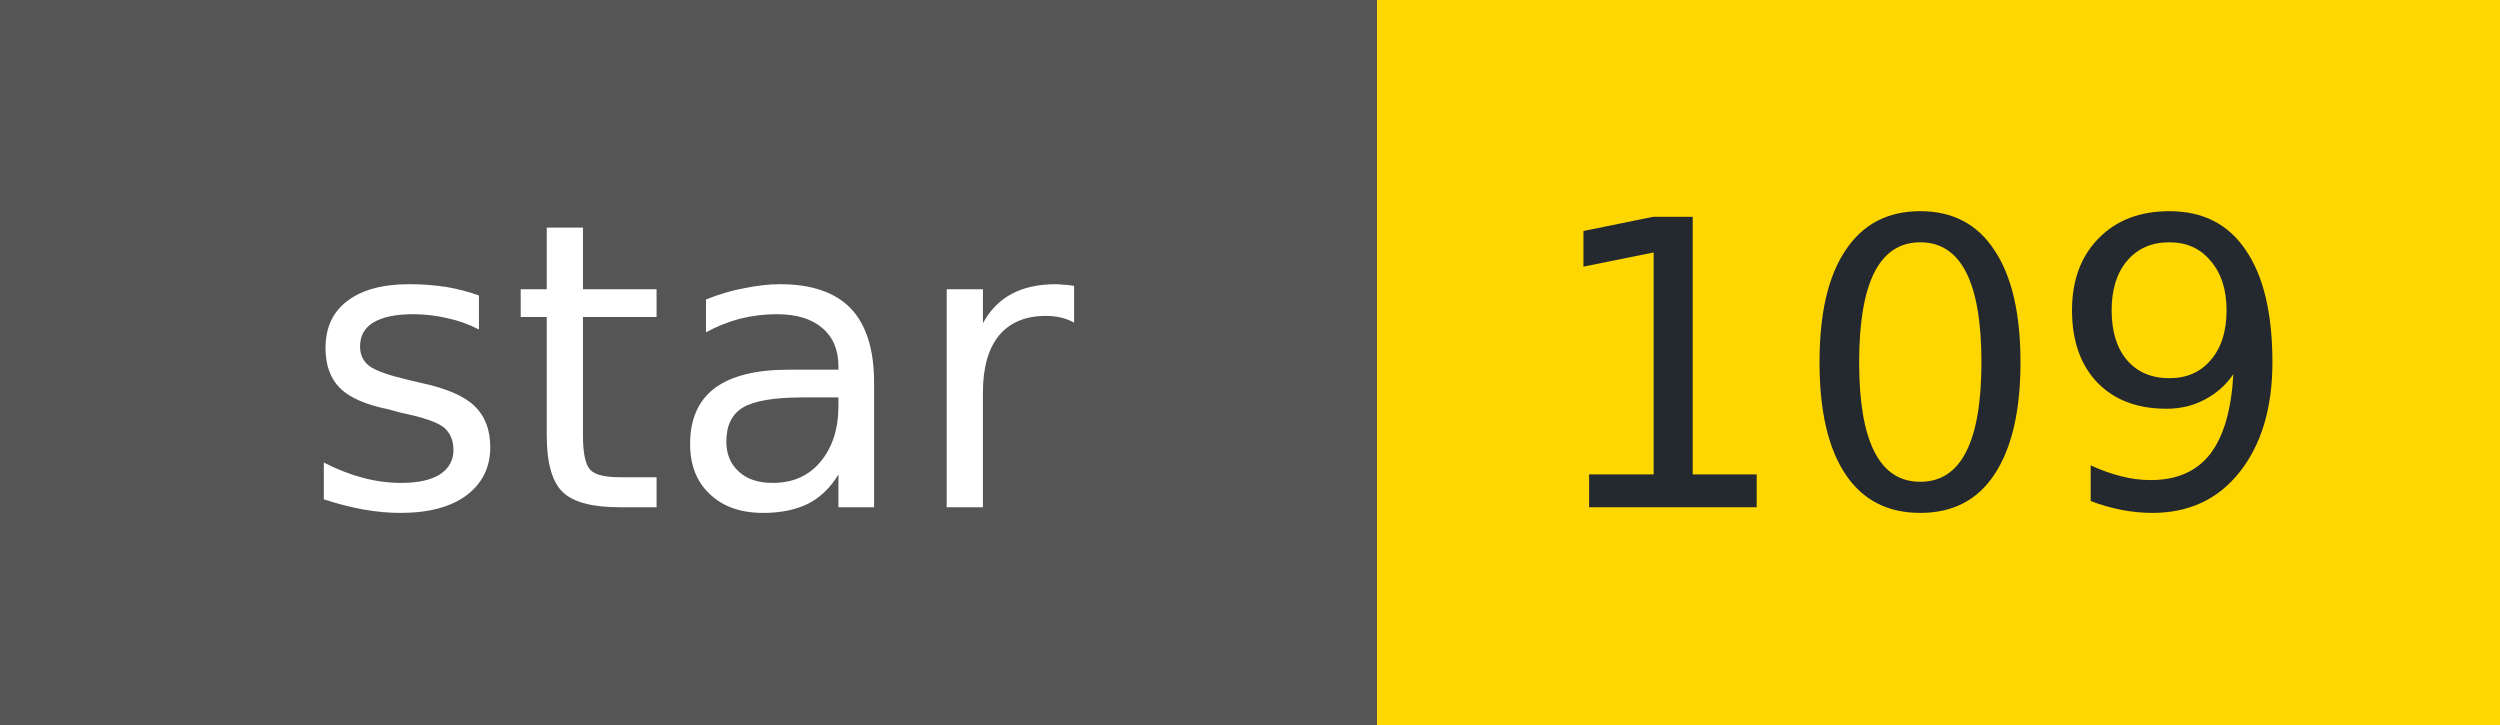
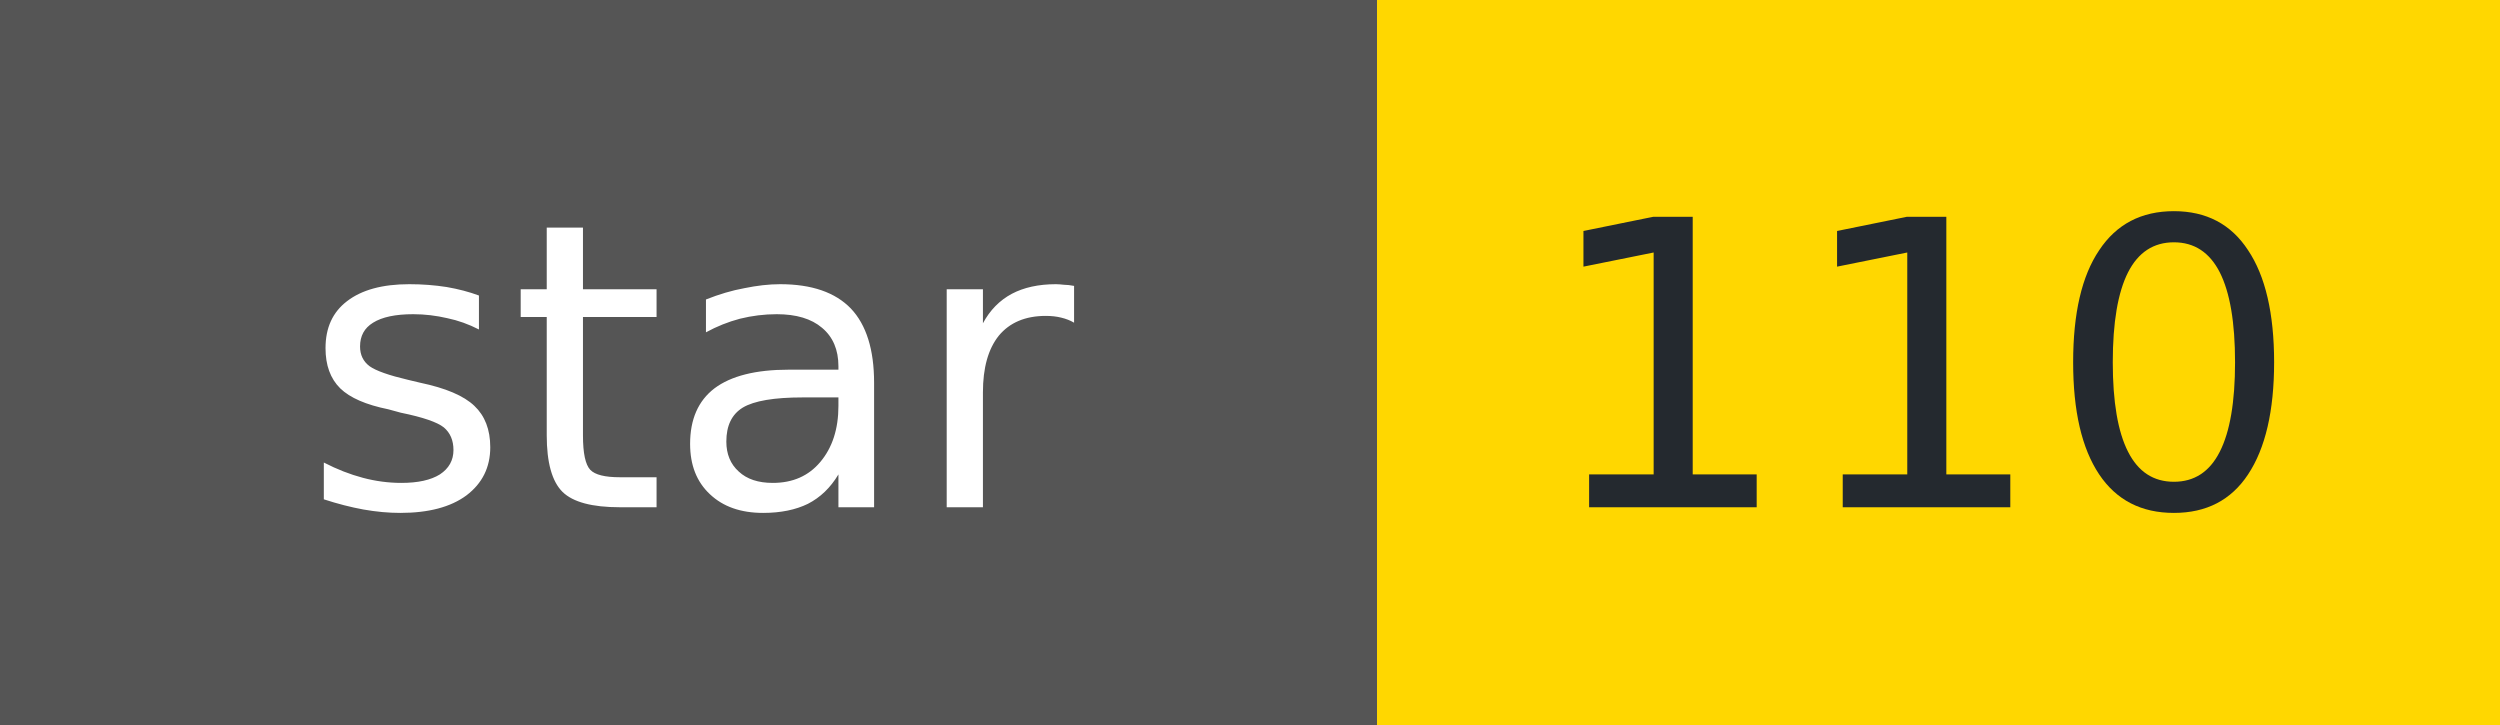
- <svg xmlns="http://www.w3.org/2000/svg" width="69" height="20" role="img" aria-label="star: 109">
+ <svg xmlns="http://www.w3.org/2000/svg" width="69" height="20" role="img" aria-label="star: 110">
  <g shape-rendering="crispEdges">
    <rect width="38" height="20" fill="#555" />
    <rect x="38" width="31" height="20" fill="#FFD700" />
  </g>
  <g fill="#fff" text-anchor="middle" font-family="Verdana,Geneva,DejaVu Sans,sans-serif" font-size="11">
    <text x="19" y="14">star</text>
  </g>
  <g fill="#24292f" text-anchor="middle" font-family="Verdana,Geneva,DejaVu Sans,sans-serif" font-size="11">
-     <text x="53" y="14">109</text>
+     <text x="53" y="14">110</text>
  </g>
</svg>
